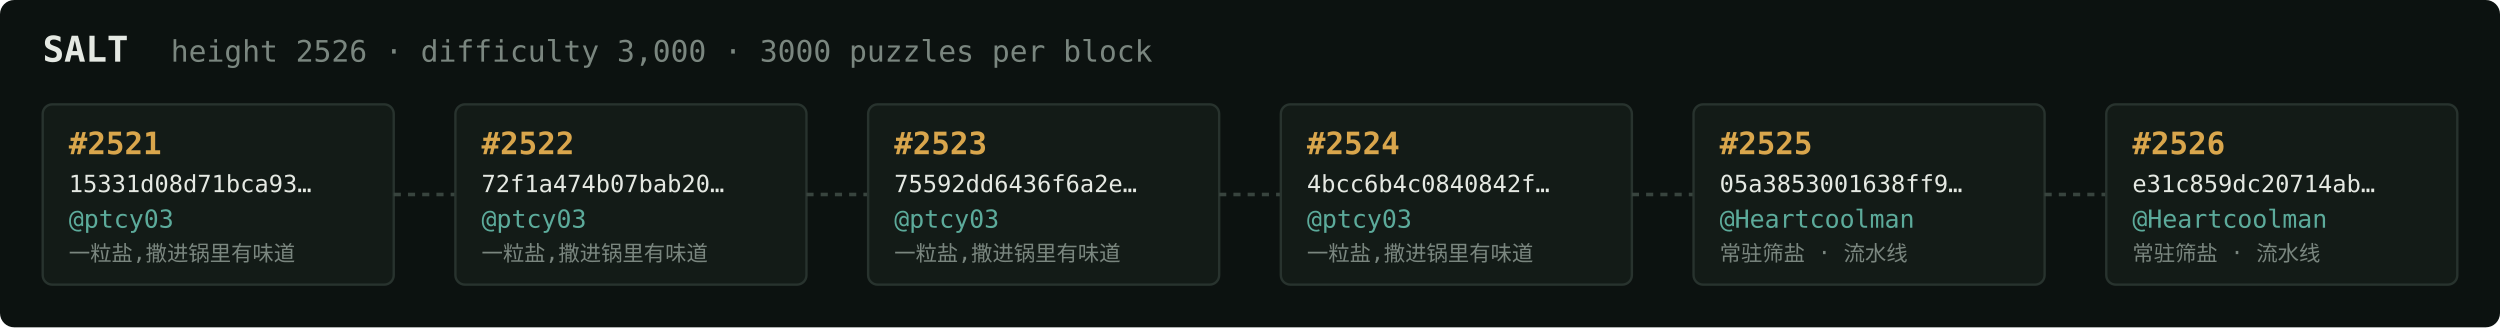
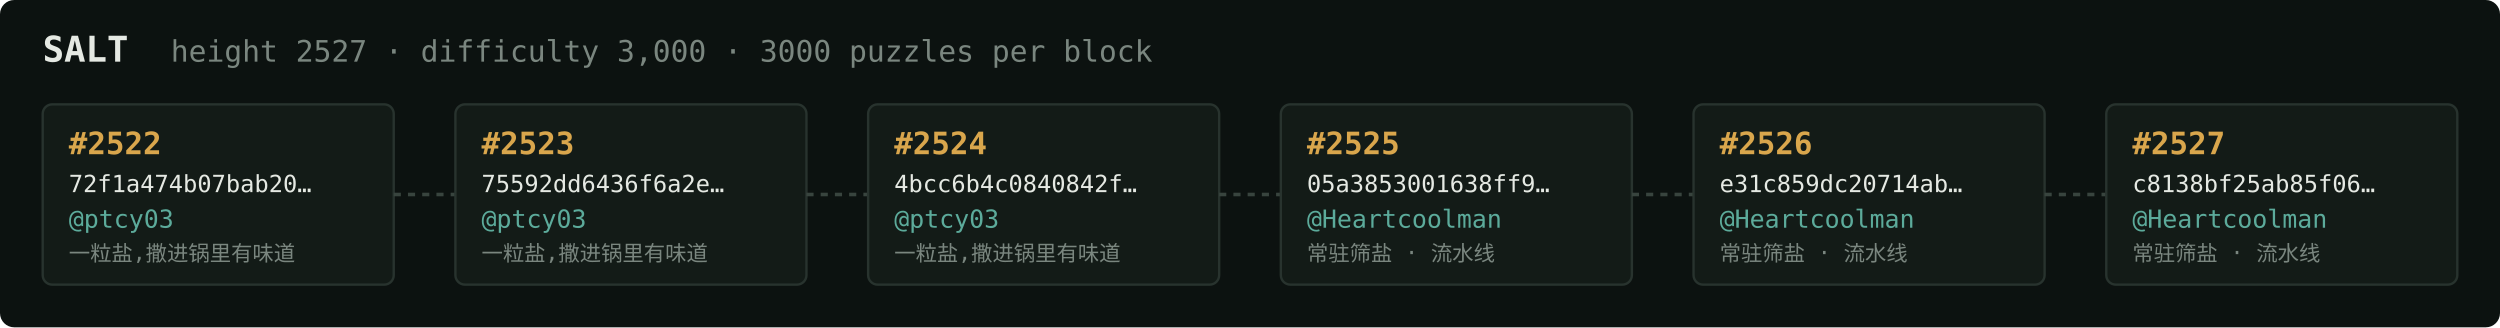
<svg xmlns="http://www.w3.org/2000/svg" width="1054" height="138" viewBox="0 0 1054 138" font-family="ui-monospace,SFMono-Regular,Menlo,monospace">
  <rect fill="#0c1210" width="1054" height="138" rx="6" />
  <text x="18" y="26" fill="#e5e9e3" font-size="15" font-weight="700">SALT</text>
-   <text x="72" y="26" fill="#7a867f" font-size="12.5">height 2526 · difficulty 3,000 · 3000 puzzles per block</text>
+   <text x="72" y="26" fill="#7a867f" font-size="12.5">height 2527 · difficulty 3,000 · 3000 puzzles per block</text>
  <rect x="18" y="44" width="148" height="76" rx="4" fill="#131b17" stroke="#28332e" stroke-width="1" />
-   <text x="29" y="65" fill="#d9a64c" font-size="13" font-weight="700">#2521</text>
-   <text x="29" y="81" fill="#e5e9e3" font-size="10">15331d08d71bca93…</text>
+   <text x="29" y="65" fill="#d9a64c" font-size="13" font-weight="700">#2522</text>
+   <text x="29" y="81" fill="#e5e9e3" font-size="10">72f1a474b07bab20…</text>
  <text x="29" y="96" fill="#5cab9b" font-size="10.5">@ptcy03</text>
  <text x="29" y="110" fill="#7a867f" font-size="9">一粒盐,撒进锅里有味道</text>
  <line x1="166" y1="82.0" x2="192" y2="82.0" stroke="#38443e" stroke-width="1.5" stroke-dasharray="3 3" />
  <rect x="192" y="44" width="148" height="76" rx="4" fill="#131b17" stroke="#28332e" stroke-width="1" />
-   <text x="203" y="65" fill="#d9a64c" font-size="13" font-weight="700">#2522</text>
-   <text x="203" y="81" fill="#e5e9e3" font-size="10">72f1a474b07bab20…</text>
+   <text x="203" y="65" fill="#d9a64c" font-size="13" font-weight="700">#2523</text>
+   <text x="203" y="81" fill="#e5e9e3" font-size="10">75592dd6436f6a2e…</text>
  <text x="203" y="96" fill="#5cab9b" font-size="10.5">@ptcy03</text>
  <text x="203" y="110" fill="#7a867f" font-size="9">一粒盐,撒进锅里有味道</text>
  <line x1="340" y1="82.0" x2="366" y2="82.0" stroke="#38443e" stroke-width="1.5" stroke-dasharray="3 3" />
  <rect x="366" y="44" width="148" height="76" rx="4" fill="#131b17" stroke="#28332e" stroke-width="1" />
-   <text x="377" y="65" fill="#d9a64c" font-size="13" font-weight="700">#2523</text>
-   <text x="377" y="81" fill="#e5e9e3" font-size="10">75592dd6436f6a2e…</text>
+   <text x="377" y="65" fill="#d9a64c" font-size="13" font-weight="700">#2524</text>
+   <text x="377" y="81" fill="#e5e9e3" font-size="10">4bcc6b4c0840842f…</text>
  <text x="377" y="96" fill="#5cab9b" font-size="10.5">@ptcy03</text>
  <text x="377" y="110" fill="#7a867f" font-size="9">一粒盐,撒进锅里有味道</text>
  <line x1="514" y1="82.0" x2="540" y2="82.0" stroke="#38443e" stroke-width="1.5" stroke-dasharray="3 3" />
  <rect x="540" y="44" width="148" height="76" rx="4" fill="#131b17" stroke="#28332e" stroke-width="1" />
-   <text x="551" y="65" fill="#d9a64c" font-size="13" font-weight="700">#2524</text>
-   <text x="551" y="81" fill="#e5e9e3" font-size="10">4bcc6b4c0840842f…</text>
-   <text x="551" y="96" fill="#5cab9b" font-size="10.5">@ptcy03</text>
-   <text x="551" y="110" fill="#7a867f" font-size="9">一粒盐,撒进锅里有味道</text>
+   <text x="551" y="65" fill="#d9a64c" font-size="13" font-weight="700">#2525</text>
+   <text x="551" y="81" fill="#e5e9e3" font-size="10">05a3853001638ff9…</text>
+   <text x="551" y="96" fill="#5cab9b" font-size="10.5">@Heartcoolman</text>
+   <text x="551" y="110" fill="#7a867f" font-size="9">常驻筛盐 · 流水线</text>
  <line x1="688" y1="82.0" x2="714" y2="82.0" stroke="#38443e" stroke-width="1.5" stroke-dasharray="3 3" />
  <rect x="714" y="44" width="148" height="76" rx="4" fill="#131b17" stroke="#28332e" stroke-width="1" />
-   <text x="725" y="65" fill="#d9a64c" font-size="13" font-weight="700">#2525</text>
-   <text x="725" y="81" fill="#e5e9e3" font-size="10">05a3853001638ff9…</text>
+   <text x="725" y="65" fill="#d9a64c" font-size="13" font-weight="700">#2526</text>
+   <text x="725" y="81" fill="#e5e9e3" font-size="10">e31c859dc20714ab…</text>
  <text x="725" y="96" fill="#5cab9b" font-size="10.5">@Heartcoolman</text>
  <text x="725" y="110" fill="#7a867f" font-size="9">常驻筛盐 · 流水线</text>
  <line x1="862" y1="82.0" x2="888" y2="82.0" stroke="#38443e" stroke-width="1.5" stroke-dasharray="3 3" />
  <rect x="888" y="44" width="148" height="76" rx="4" fill="#131b17" stroke="#28332e" stroke-width="1" />
-   <text x="899" y="65" fill="#d9a64c" font-size="13" font-weight="700">#2526</text>
-   <text x="899" y="81" fill="#e5e9e3" font-size="10">e31c859dc20714ab…</text>
+   <text x="899" y="65" fill="#d9a64c" font-size="13" font-weight="700">#2527</text>
+   <text x="899" y="81" fill="#e5e9e3" font-size="10">c8138bf25ab85f06…</text>
  <text x="899" y="96" fill="#5cab9b" font-size="10.5">@Heartcoolman</text>
  <text x="899" y="110" fill="#7a867f" font-size="9">常驻筛盐 · 流水线</text>
</svg>
